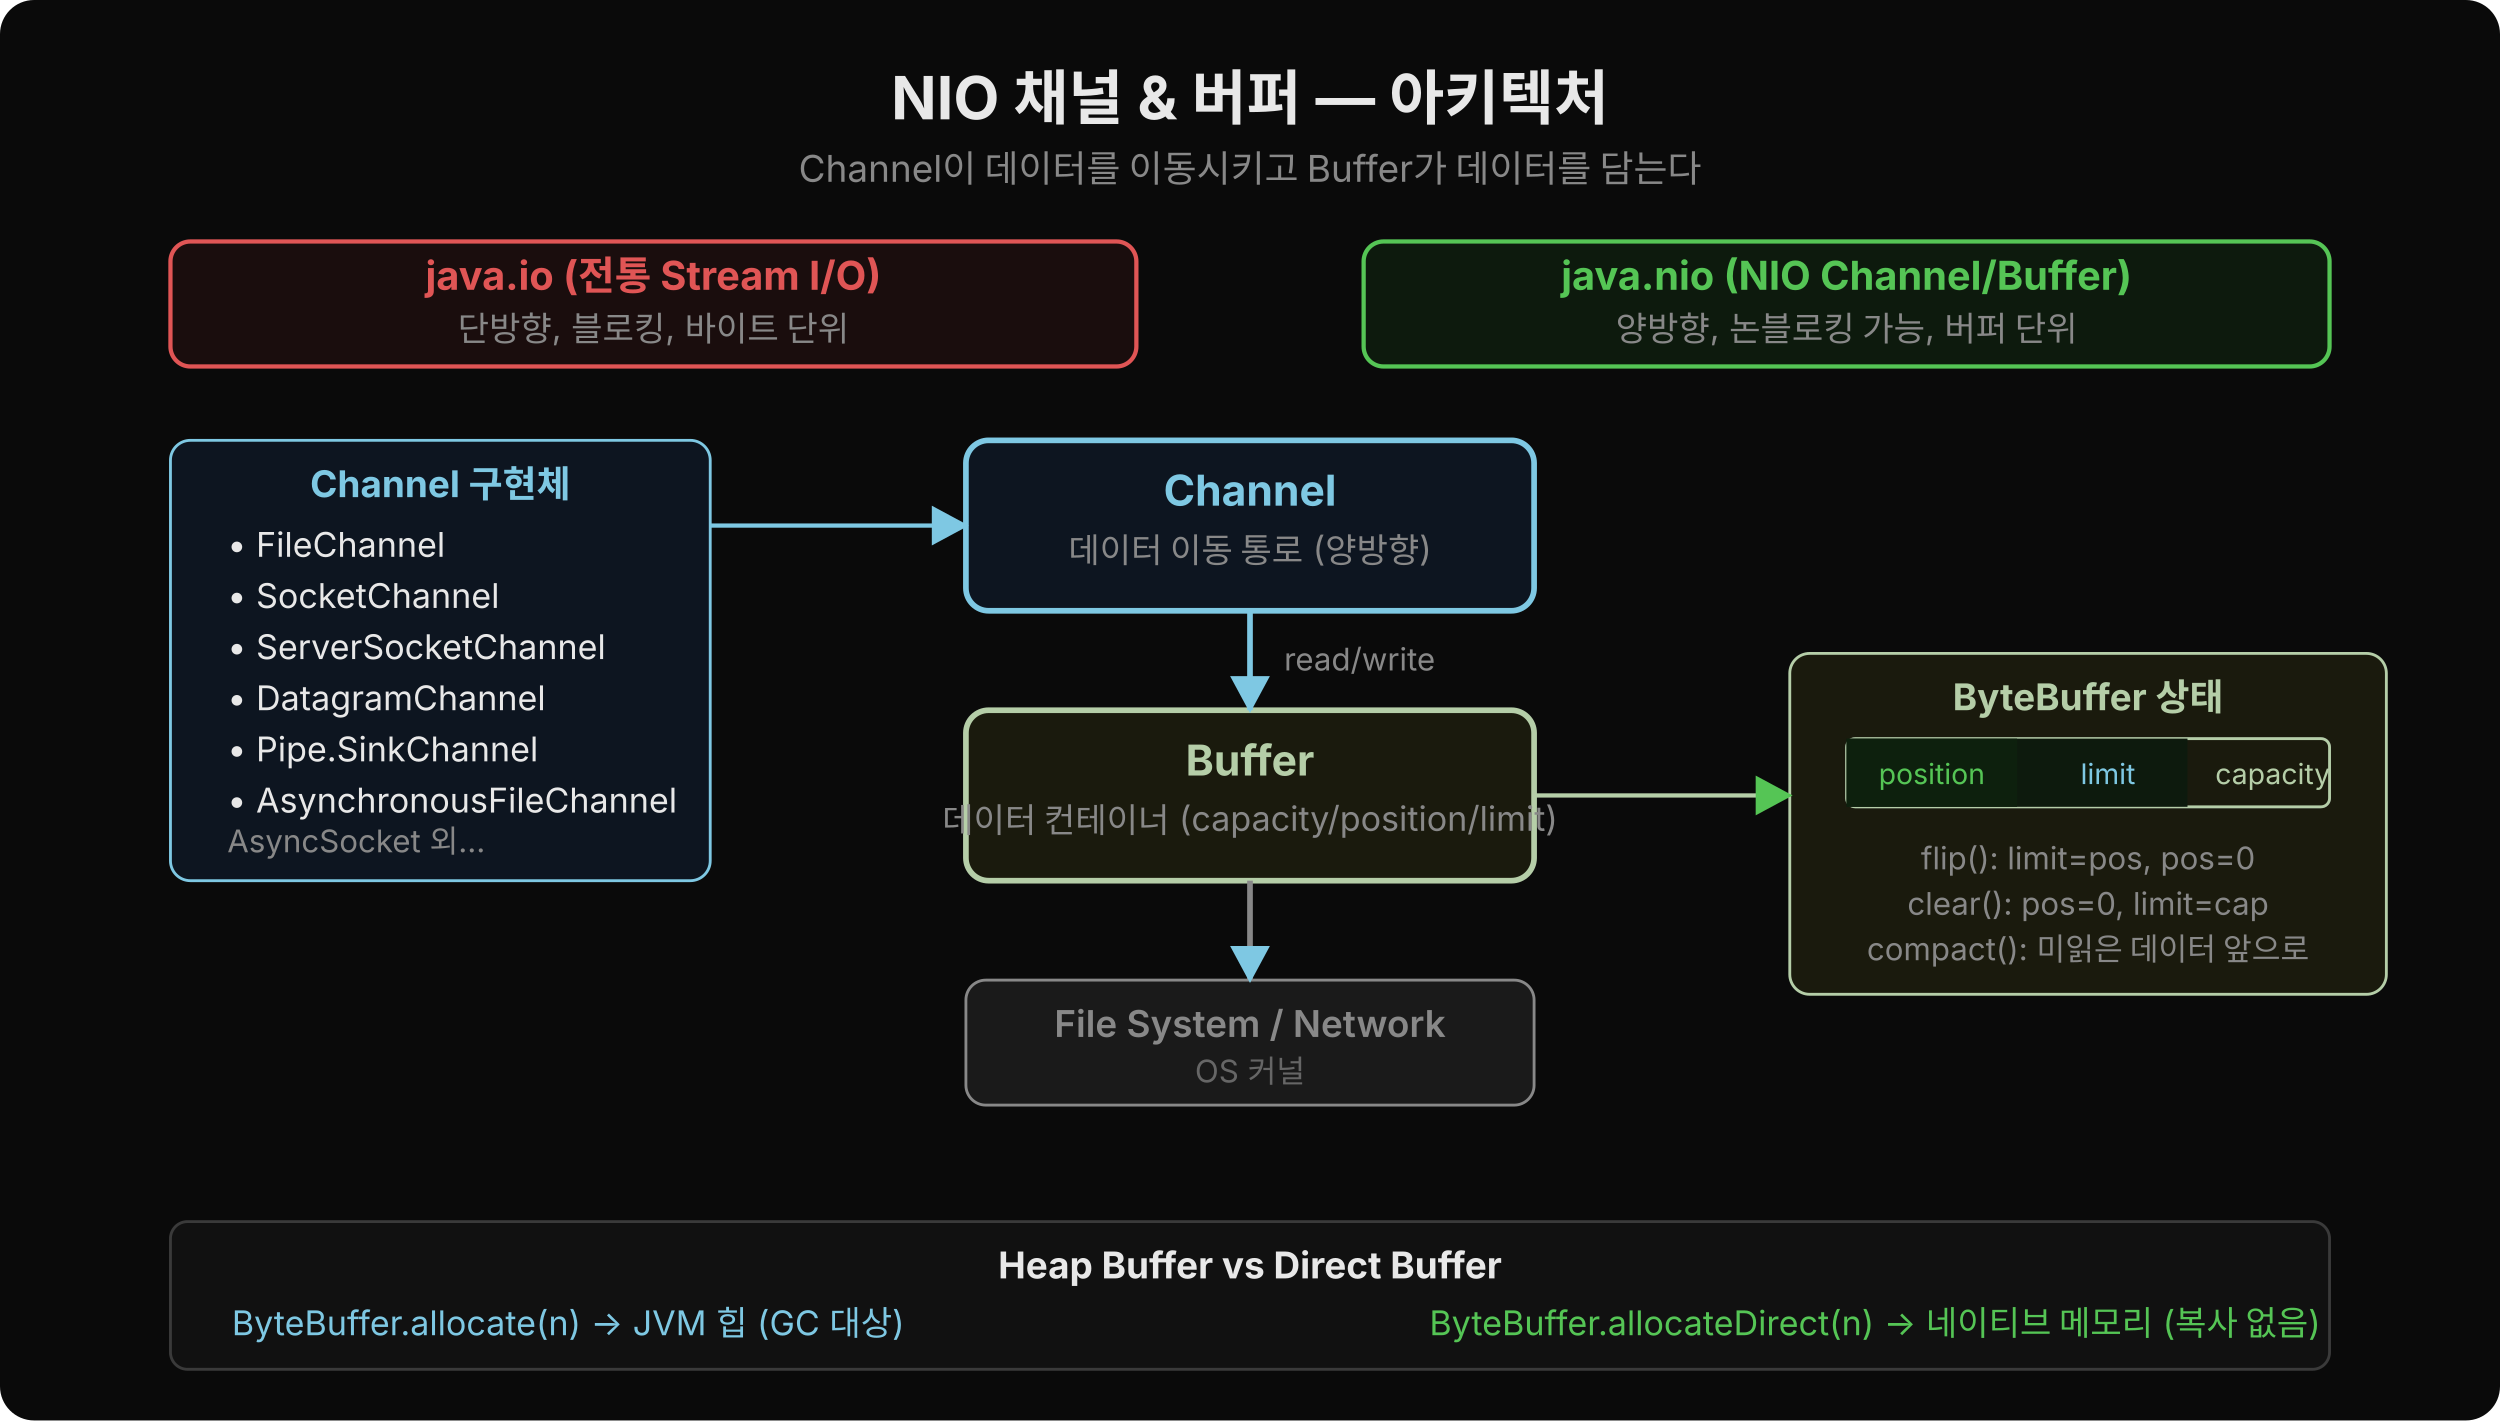
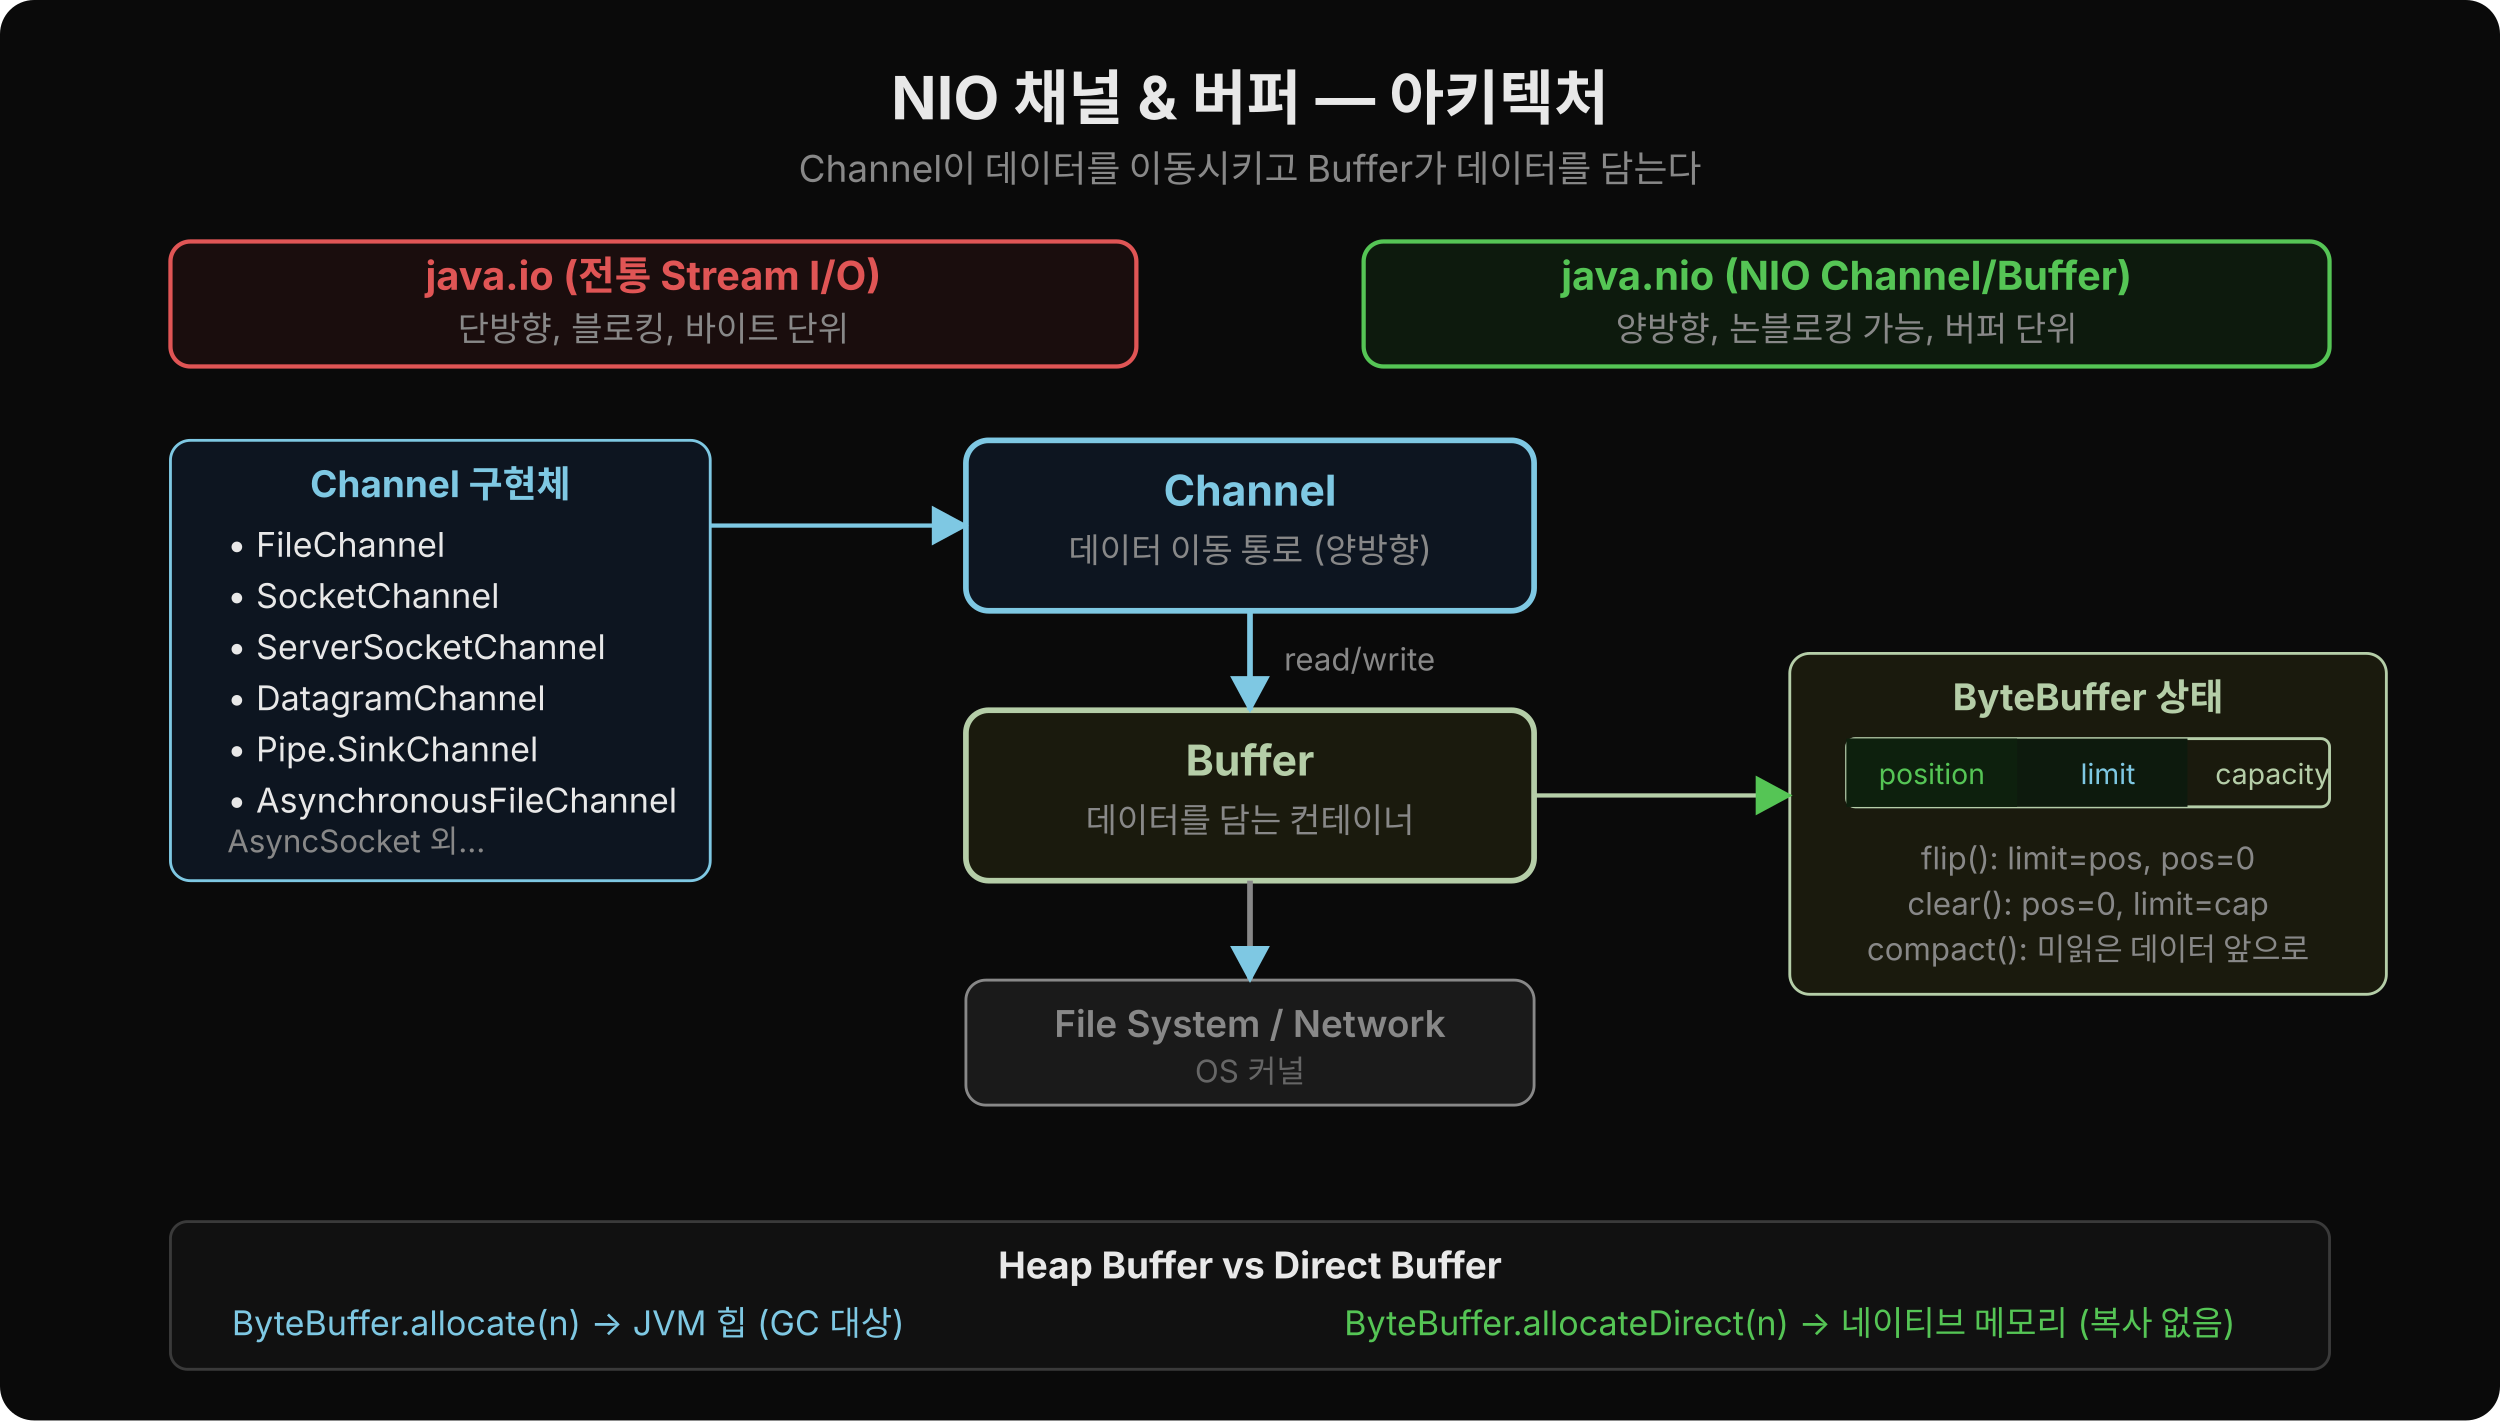
<svg xmlns="http://www.w3.org/2000/svg" width="880" height="500" viewBox="0 0 880 500">
  <defs>
    <marker id="ar" viewBox="0 0 14 14" refX="12" refY="7" markerUnits="userSpaceOnUse" markerWidth="14" markerHeight="14" orient="auto">
      <path d="M 0 0 L 13 7 L 0 14 z" fill="#7ec8e3" />
    </marker>
    <marker id="ag" viewBox="0 0 14 14" refX="12" refY="7" markerUnits="userSpaceOnUse" markerWidth="14" markerHeight="14" orient="auto">
      <path d="M 0 0 L 13 7 L 0 14 z" fill="#55c555" />
    </marker>
  </defs>
  <rect width="880" height="500" fill="#0a0a0a" rx="12" />
  <text x="440" y="42" font-family="'Wanted Sans Variable','Wanted Sans',-apple-system,sans-serif" font-size="21" font-weight="700" fill="#e8e8e8" text-anchor="middle">NIO 채널 &amp; 버퍼 — 아키텍처</text>
  <text x="440" y="64" font-family="'Wanted Sans Variable','Wanted Sans',-apple-system,sans-serif" font-size="13" fill="#888" text-anchor="middle">Channel이 데이터를 이동시키고 Buffer가 데이터를 담는다</text>
  <rect x="60" y="85" width="340" height="44" rx="7" fill="#1a0d0d" stroke="#e05555" stroke-width="1.5" />
  <text x="230" y="102" font-family="'Wanted Sans Variable','Wanted Sans',-apple-system,sans-serif" font-size="14" font-weight="700" fill="#e05555" text-anchor="middle">java.io (전통 Stream I/O)</text>
  <text x="230" y="120" font-family="'Wanted Sans Variable','Wanted Sans',-apple-system,sans-serif" font-size="12" fill="#888" text-anchor="middle">단방향, 블로킹, 바이트 단위</text>
  <rect x="480" y="85" width="340" height="44" rx="7" fill="#0d1a0d" stroke="#55c555" stroke-width="1.5" />
  <text x="650" y="102" font-family="'Wanted Sans Variable','Wanted Sans',-apple-system,sans-serif" font-size="14" font-weight="700" fill="#55c555" text-anchor="middle">java.nio (NIO Channel/Buffer)</text>
  <text x="650" y="120" font-family="'Wanted Sans Variable','Wanted Sans',-apple-system,sans-serif" font-size="12" fill="#888" text-anchor="middle">양방향, 논블로킹 가능, 버퍼 단위</text>
  <rect x="340" y="155" width="200" height="60" rx="8" fill="#0d1520" stroke="#7ec8e3" stroke-width="2" />
  <text x="440" y="178" font-family="'Wanted Sans Variable','Wanted Sans',-apple-system,sans-serif" font-size="15" font-weight="700" fill="#7ec8e3" text-anchor="middle">Channel</text>
  <text x="440" y="198" font-family="'Wanted Sans Variable','Wanted Sans',-apple-system,sans-serif" font-size="12" fill="#888" text-anchor="middle">데이터 이동 통로 (양방향)</text>
  <rect x="340" y="250" width="200" height="60" rx="8" fill="#1a1a0d" stroke="#b5cea8" stroke-width="2" />
  <text x="440" y="273" font-family="'Wanted Sans Variable','Wanted Sans',-apple-system,sans-serif" font-size="15" font-weight="700" fill="#b5cea8" text-anchor="middle">Buffer</text>
-   <text x="440" y="293" font-family="'Wanted Sans Variable','Wanted Sans',-apple-system,sans-serif" font-size="12" fill="#888" text-anchor="middle">데이터 컨테이너 (capacity/position/limit)</text>
+   <text x="440" y="293" font-family="'Wanted Sans Variable','Wanted Sans',-apple-system,sans-serif" font-size="12" fill="#888" text-anchor="middle">데이터를 담는 컨테이너</text>
  <line x1="440" y1="215" x2="440" y2="250" stroke="#7ec8e3" stroke-width="2" marker-end="url(#ar)" />
  <text x="452" y="236" font-family="'Wanted Sans Variable','Wanted Sans',-apple-system,sans-serif" font-size="11" fill="#888">read/write</text>
  <rect x="340" y="345" width="200" height="44" rx="7" fill="#1a1a1a" stroke="#888" stroke-width="1" />
  <text x="440" y="365" font-family="'Wanted Sans Variable','Wanted Sans',-apple-system,sans-serif" font-size="13" font-weight="600" fill="#888" text-anchor="middle">File System / Network</text>
  <text x="440" y="381" font-family="'Wanted Sans Variable','Wanted Sans',-apple-system,sans-serif" font-size="11" fill="#666" text-anchor="middle">OS 커널</text>
  <line x1="440" y1="310" x2="440" y2="345" stroke="#888" stroke-width="2" marker-end="url(#ar)" />
  <rect x="60" y="155" width="190" height="155" rx="7" fill="#0d1520" stroke="#7ec8e3" stroke-width="1" />
  <text x="155" y="175" font-family="'Wanted Sans Variable','Wanted Sans',-apple-system,sans-serif" font-size="13" font-weight="700" fill="#7ec8e3" text-anchor="middle">Channel 구현체</text>
  <text x="80" y="196" font-family="'Wanted Sans Variable','Wanted Sans',-apple-system,sans-serif" font-size="12" fill="#e8e8e8">• FileChannel</text>
  <text x="80" y="214" font-family="'Wanted Sans Variable','Wanted Sans',-apple-system,sans-serif" font-size="12" fill="#e8e8e8">• SocketChannel</text>
  <text x="80" y="232" font-family="'Wanted Sans Variable','Wanted Sans',-apple-system,sans-serif" font-size="12" fill="#e8e8e8">• ServerSocketChannel</text>
  <text x="80" y="250" font-family="'Wanted Sans Variable','Wanted Sans',-apple-system,sans-serif" font-size="12" fill="#e8e8e8">• DatagramChannel</text>
  <text x="80" y="268" font-family="'Wanted Sans Variable','Wanted Sans',-apple-system,sans-serif" font-size="12" fill="#e8e8e8">• Pipe.SinkChannel</text>
  <text x="80" y="286" font-family="'Wanted Sans Variable','Wanted Sans',-apple-system,sans-serif" font-size="12" fill="#e8e8e8">• AsynchronousFileChannel</text>
  <text x="80" y="300" font-family="'Wanted Sans Variable','Wanted Sans',-apple-system,sans-serif" font-size="11" fill="#888">AsyncSocket 외...</text>
  <line x1="250" y1="185" x2="340" y2="185" stroke="#7ec8e3" stroke-width="1.5" marker-end="url(#ar)" />
  <rect x="630" y="230" width="210" height="120" rx="7" fill="#1a1a0d" stroke="#b5cea8" stroke-width="1" />
  <text x="735" y="250" font-family="'Wanted Sans Variable','Wanted Sans',-apple-system,sans-serif" font-size="13" font-weight="700" fill="#b5cea8" text-anchor="middle">ByteBuffer 상태</text>
  <rect x="650" y="260" width="170" height="24" rx="3" fill="#111" stroke="#444" stroke-width="1" />
  <rect x="650" y="260" width="170" height="24" rx="3" fill="#1a1a0d" stroke="#b5cea8" stroke-width="1" />
  <rect x="650" y="260" width="120" height="24" rx="0" fill="#0d1a0d" stroke="none" />
  <rect x="650" y="260" width="60" height="24" rx="0" fill="#0d200d" stroke="none" />
  <text x="680" y="276" font-family="'Wanted Sans Variable','Wanted Sans',-apple-system,sans-serif" font-size="10" fill="#55c555" text-anchor="middle">position</text>
  <text x="742" y="276" font-family="'Wanted Sans Variable','Wanted Sans',-apple-system,sans-serif" font-size="10" fill="#7ec8e3" text-anchor="middle">limit</text>
  <text x="800" y="276" font-family="'Wanted Sans Variable','Wanted Sans',-apple-system,sans-serif" font-size="10" fill="#b5cea8" text-anchor="middle">capacity</text>
  <text x="735" y="306" font-family="'Wanted Sans Variable','Wanted Sans',-apple-system,sans-serif" font-size="11" fill="#888" text-anchor="middle">flip(): limit=pos, pos=0</text>
  <text x="735" y="322" font-family="'Wanted Sans Variable','Wanted Sans',-apple-system,sans-serif" font-size="11" fill="#888" text-anchor="middle">clear(): pos=0, limit=cap</text>
  <text x="735" y="338" font-family="'Wanted Sans Variable','Wanted Sans',-apple-system,sans-serif" font-size="11" fill="#888" text-anchor="middle">compact(): 미읽은 데이터 앞으로</text>
  <line x1="540" y1="280" x2="630" y2="280" stroke="#b5cea8" stroke-width="1.5" marker-end="url(#ag)" />
  <rect x="60" y="430" width="760" height="52" rx="6" fill="#111" stroke="#3a3a3a" stroke-width="1" />
  <text x="440" y="450" font-family="'Wanted Sans Variable','Wanted Sans',-apple-system,sans-serif" font-size="13" font-weight="700" fill="#e8e8e8" text-anchor="middle">Heap Buffer vs Direct Buffer</text>
  <text x="200" y="470" font-family="'Wanted Sans Variable','Wanted Sans',-apple-system,sans-serif" font-size="12" fill="#7ec8e3" text-anchor="middle">ByteBuffer.allocate(n) → JVM 힙 (GC 대상)</text>
-   <text x="660" y="470" font-family="'Wanted Sans Variable','Wanted Sans',-apple-system,sans-serif" font-size="12" fill="#55c555" text-anchor="middle">ByteBuffer.allocateDirect(n) → 네이티브 메모리 (복사 없음)</text>
+   <text x="630" y="470" font-family="'Wanted Sans Variable','Wanted Sans',-apple-system,sans-serif" font-size="12" fill="#55c555" text-anchor="middle">ByteBuffer.allocateDirect(n) → 네이티브 메모리 (복사 없음)</text>
</svg>
